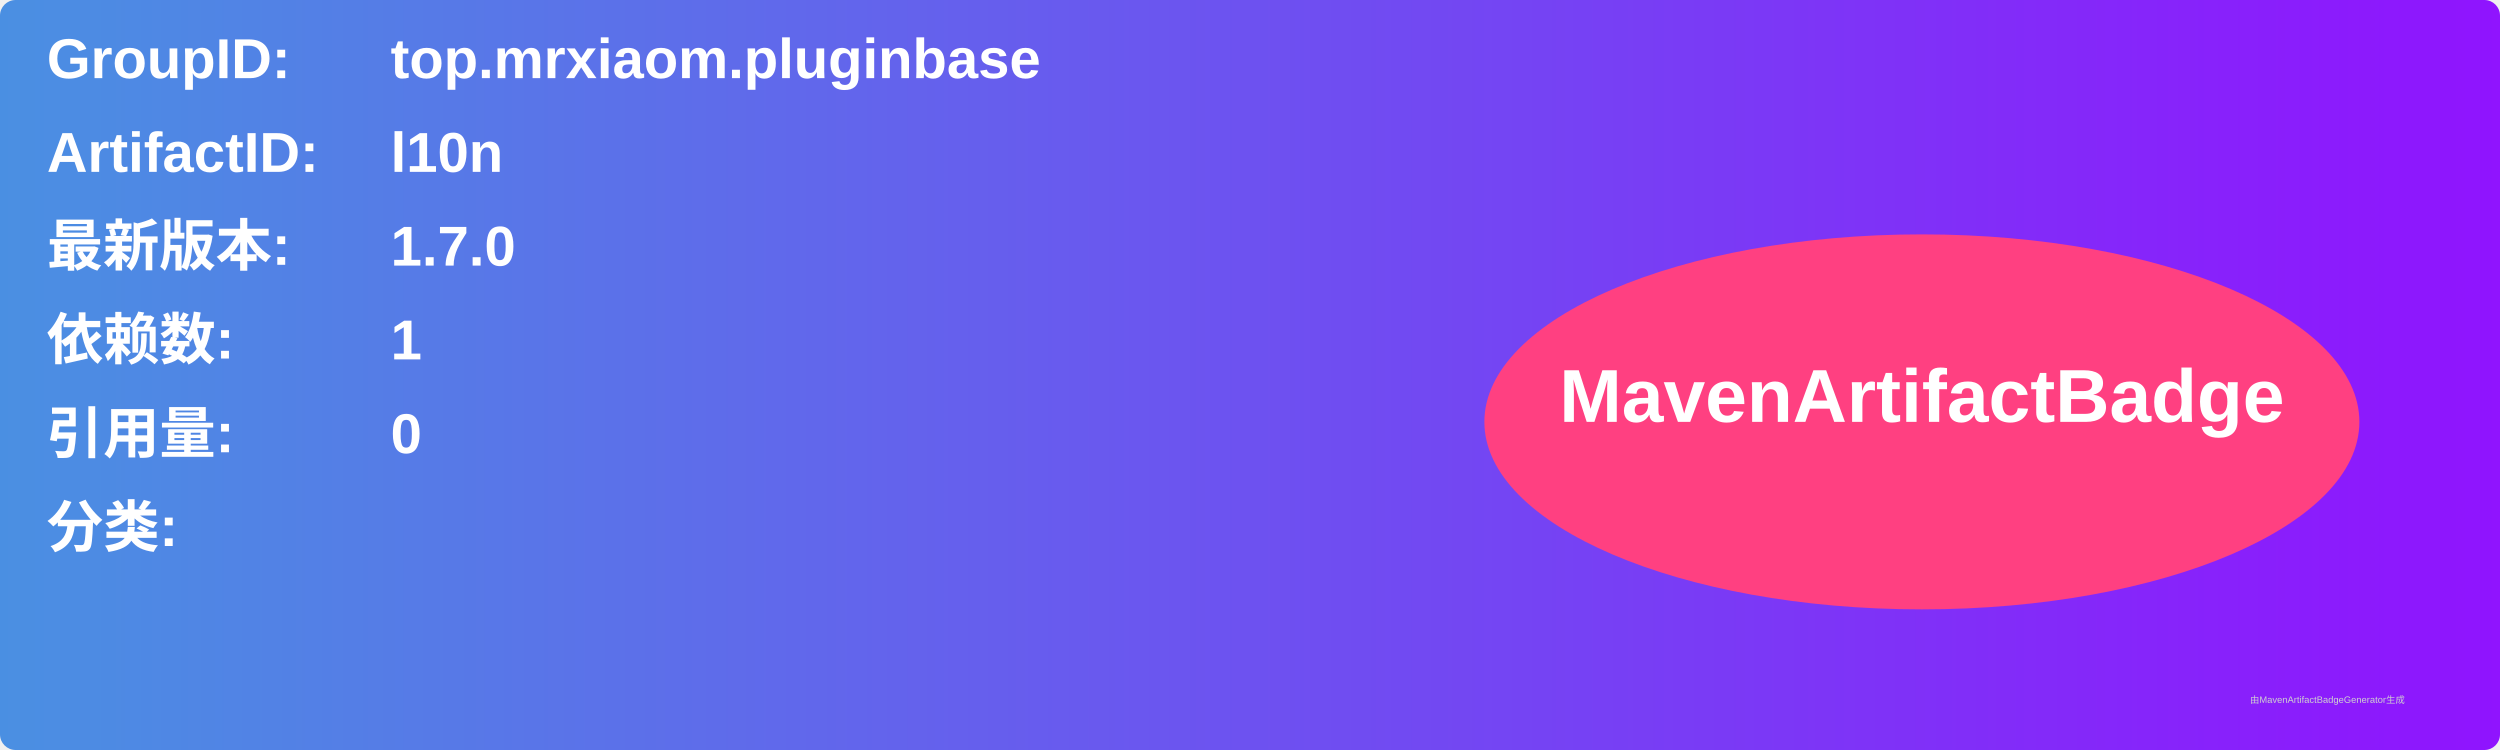
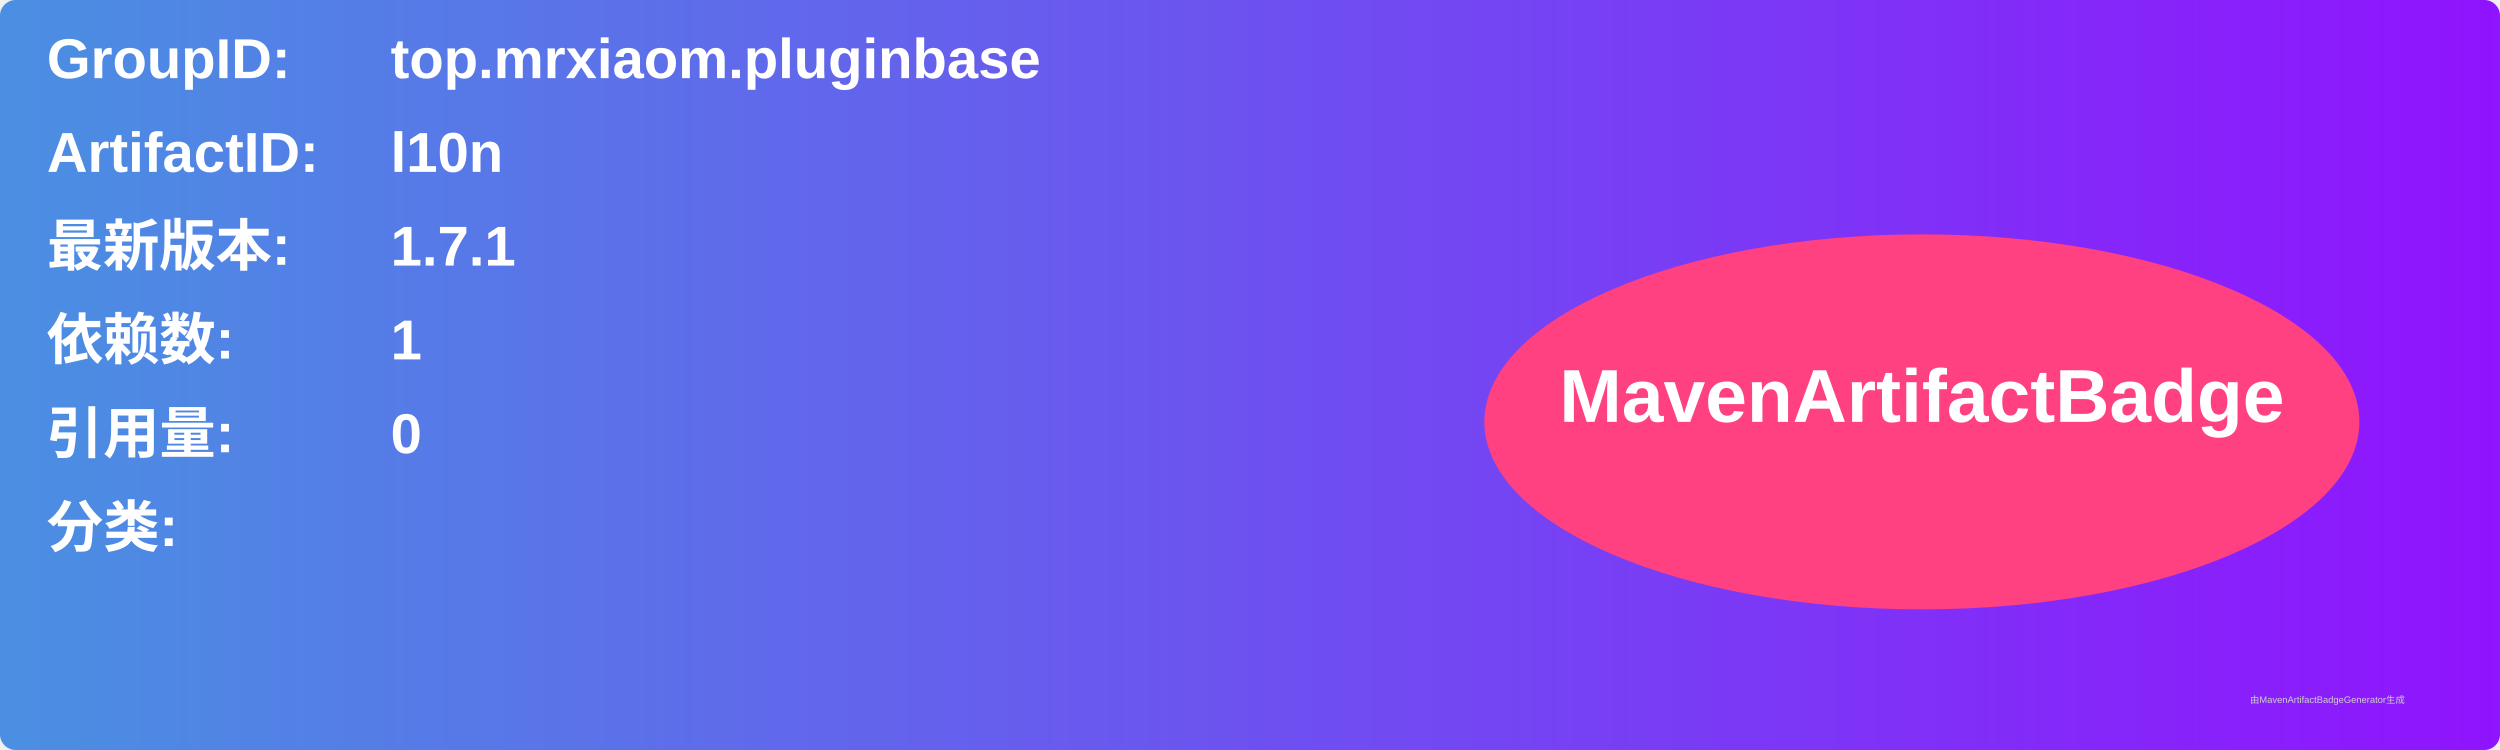
<svg xmlns="http://www.w3.org/2000/svg" width="800" height="240" viewBox="0 0 800 240">
  <linearGradient id="grad" x1="0%" y1="0%" x2="100%" y2="0%">
    <stop offset="0%" stop-color="#4a90e2" />
    <stop offset="100%" stop-color="#9013fe" />
  </linearGradient>
  <rect width="100%" height="100%" rx="5" ry="5" fill="url(#grad)" />
  <g transform="translate(15, 15)">
    <text x="0" y="10" font-family="Arial" font-size="18" fill="white" font-weight="bold" width="260">GroupID:</text>
    <text x="110" y="10" font-family="Arial" font-size="18" fill="white" font-weight="bold" width="460">top.mrxiaom.pluginbase</text>
    <text x="0" y="40" font-family="Arial" font-size="18" fill="white" font-weight="bold" width="260">ArtifactID:</text>
    <text x="110" y="40" font-family="Arial" font-size="18" fill="white" font-weight="bold" width="460">l10n</text>
    <text x="0" y="70" font-family="Arial" font-size="18" fill="white" font-weight="bold">最新版本:</text>
    <text x="110" y="70" font-family="Arial" font-size="18" fill="white" font-weight="bold">
-       <tspan font-weight="bold">1.7.0</tspan>
+       <tspan font-weight="bold">1.7.1</tspan>
    </text>
    <text x="0" y="100" font-family="Arial" font-size="18" fill="white" font-weight="bold">依赖数: </text>
    <text x="110" y="100" font-family="Arial" font-size="18" fill="white">
      <tspan font-weight="bold">1</tspan>
    </text>
    <text x="0" y="130" font-family="Arial" font-size="18" fill="white" font-weight="bold">引用量: </text>
    <text x="110" y="130" font-family="Arial" font-size="18" fill="white">
      <tspan font-weight="bold">0</tspan>
    </text>
    <text x="0" y="160" font-family="Arial" font-size="18" fill="white" font-weight="bold">分类:</text>
    <text x="10" y="190" font-family="Arial" font-size="10" fill="white">
      <tspan font-weight="bold" />
    </text>
    <ellipse cx="600" cy="120" rx="140" ry="60" fill="#ff4081" />
    <text x="600" y="120" text-anchor="middle" font-family="Arial" font-size="24" fill="white" font-weight="bold">MavenArtifactBadge</text>
  </g>
  <text x="720" y="225" font-family="Arial" font-size="3" fill="#d0d0d0">由MavenArtifactBadgeGenerator生成</text>
</svg>
